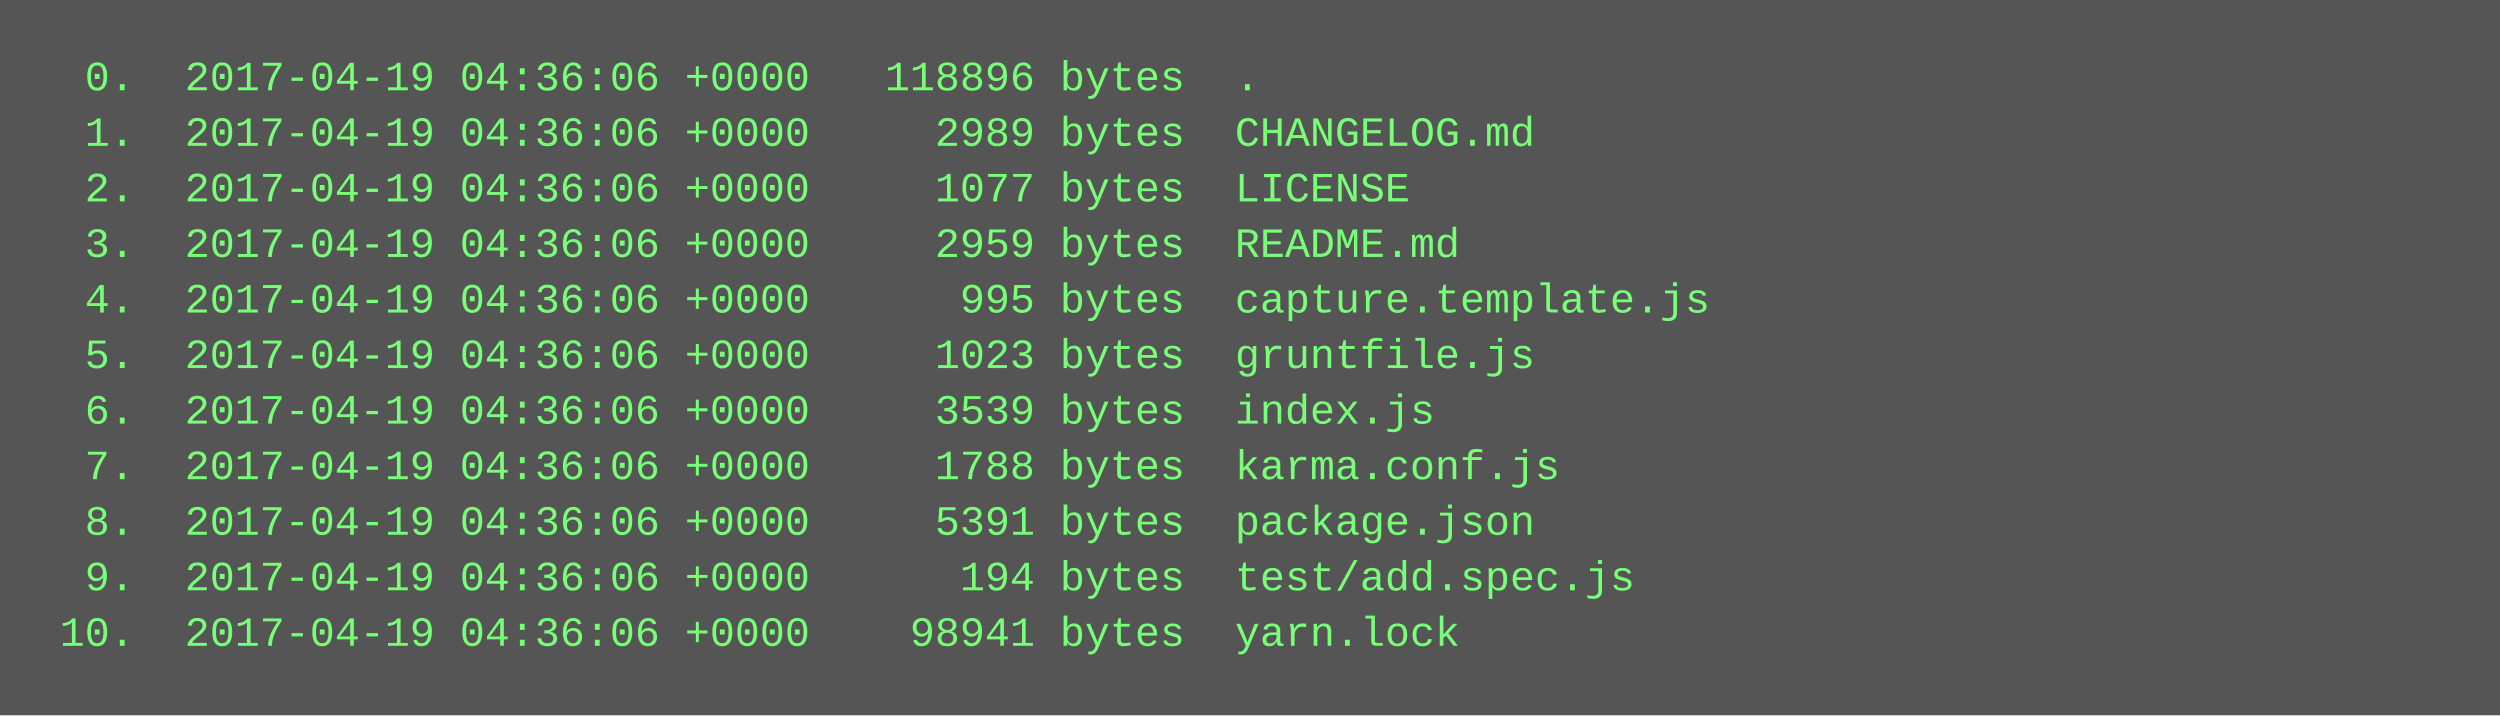
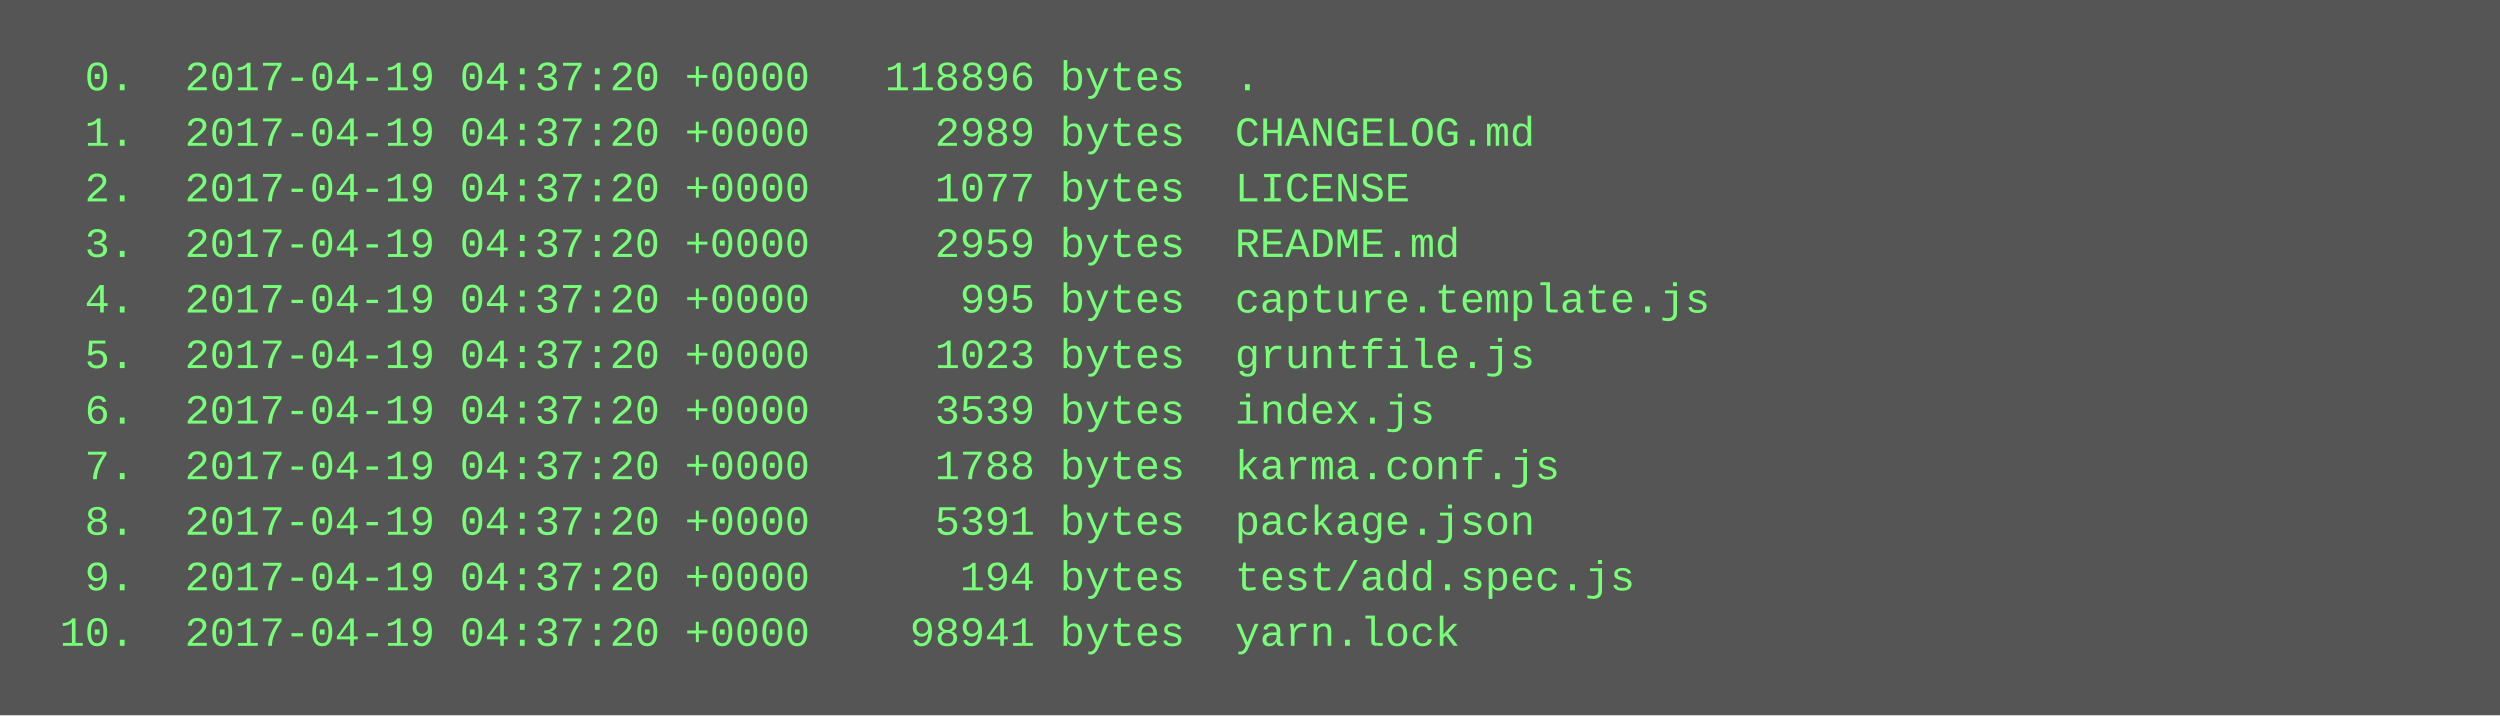
<svg xmlns="http://www.w3.org/2000/svg" height="206" width="720">
  <rect height="206" fill="#555" width="720" />
  <text fill="#7f7" font-family="Courier New" font-size="12" xml:space="preserve">
-     <tspan x="10" y="26">  0.  2017-04-19 04:36:06 +0000   118896 bytes  .</tspan>
-     <tspan x="10" y="42">  1.  2017-04-19 04:36:06 +0000     2989 bytes  CHANGELOG.md</tspan>
-     <tspan x="10" y="58">  2.  2017-04-19 04:36:06 +0000     1077 bytes  LICENSE</tspan>
-     <tspan x="10" y="74">  3.  2017-04-19 04:36:06 +0000     2959 bytes  README.md</tspan>
-     <tspan x="10" y="90">  4.  2017-04-19 04:36:06 +0000      995 bytes  capture.template.js</tspan>
-     <tspan x="10" y="106">  5.  2017-04-19 04:36:06 +0000     1023 bytes  gruntfile.js</tspan>
-     <tspan x="10" y="122">  6.  2017-04-19 04:36:06 +0000     3539 bytes  index.js</tspan>
-     <tspan x="10" y="138">  7.  2017-04-19 04:36:06 +0000     1788 bytes  karma.conf.js</tspan>
-     <tspan x="10" y="154">  8.  2017-04-19 04:36:06 +0000     5391 bytes  package.json</tspan>
-     <tspan x="10" y="170">  9.  2017-04-19 04:36:06 +0000      194 bytes  test/add.spec.js</tspan>
-     <tspan x="10" y="186"> 10.  2017-04-19 04:36:06 +0000    98941 bytes  yarn.lock</tspan>
+     <tspan x="10" y="26">  0.  2017-04-19 04:37:20 +0000   118896 bytes  .</tspan>
+     <tspan x="10" y="42">  1.  2017-04-19 04:37:20 +0000     2989 bytes  CHANGELOG.md</tspan>
+     <tspan x="10" y="58">  2.  2017-04-19 04:37:20 +0000     1077 bytes  LICENSE</tspan>
+     <tspan x="10" y="74">  3.  2017-04-19 04:37:20 +0000     2959 bytes  README.md</tspan>
+     <tspan x="10" y="90">  4.  2017-04-19 04:37:20 +0000      995 bytes  capture.template.js</tspan>
+     <tspan x="10" y="106">  5.  2017-04-19 04:37:20 +0000     1023 bytes  gruntfile.js</tspan>
+     <tspan x="10" y="122">  6.  2017-04-19 04:37:20 +0000     3539 bytes  index.js</tspan>
+     <tspan x="10" y="138">  7.  2017-04-19 04:37:20 +0000     1788 bytes  karma.conf.js</tspan>
+     <tspan x="10" y="154">  8.  2017-04-19 04:37:20 +0000     5391 bytes  package.json</tspan>
+     <tspan x="10" y="170">  9.  2017-04-19 04:37:20 +0000      194 bytes  test/add.spec.js</tspan>
+     <tspan x="10" y="186"> 10.  2017-04-19 04:37:20 +0000    98941 bytes  yarn.lock</tspan>
  </text>
</svg>
